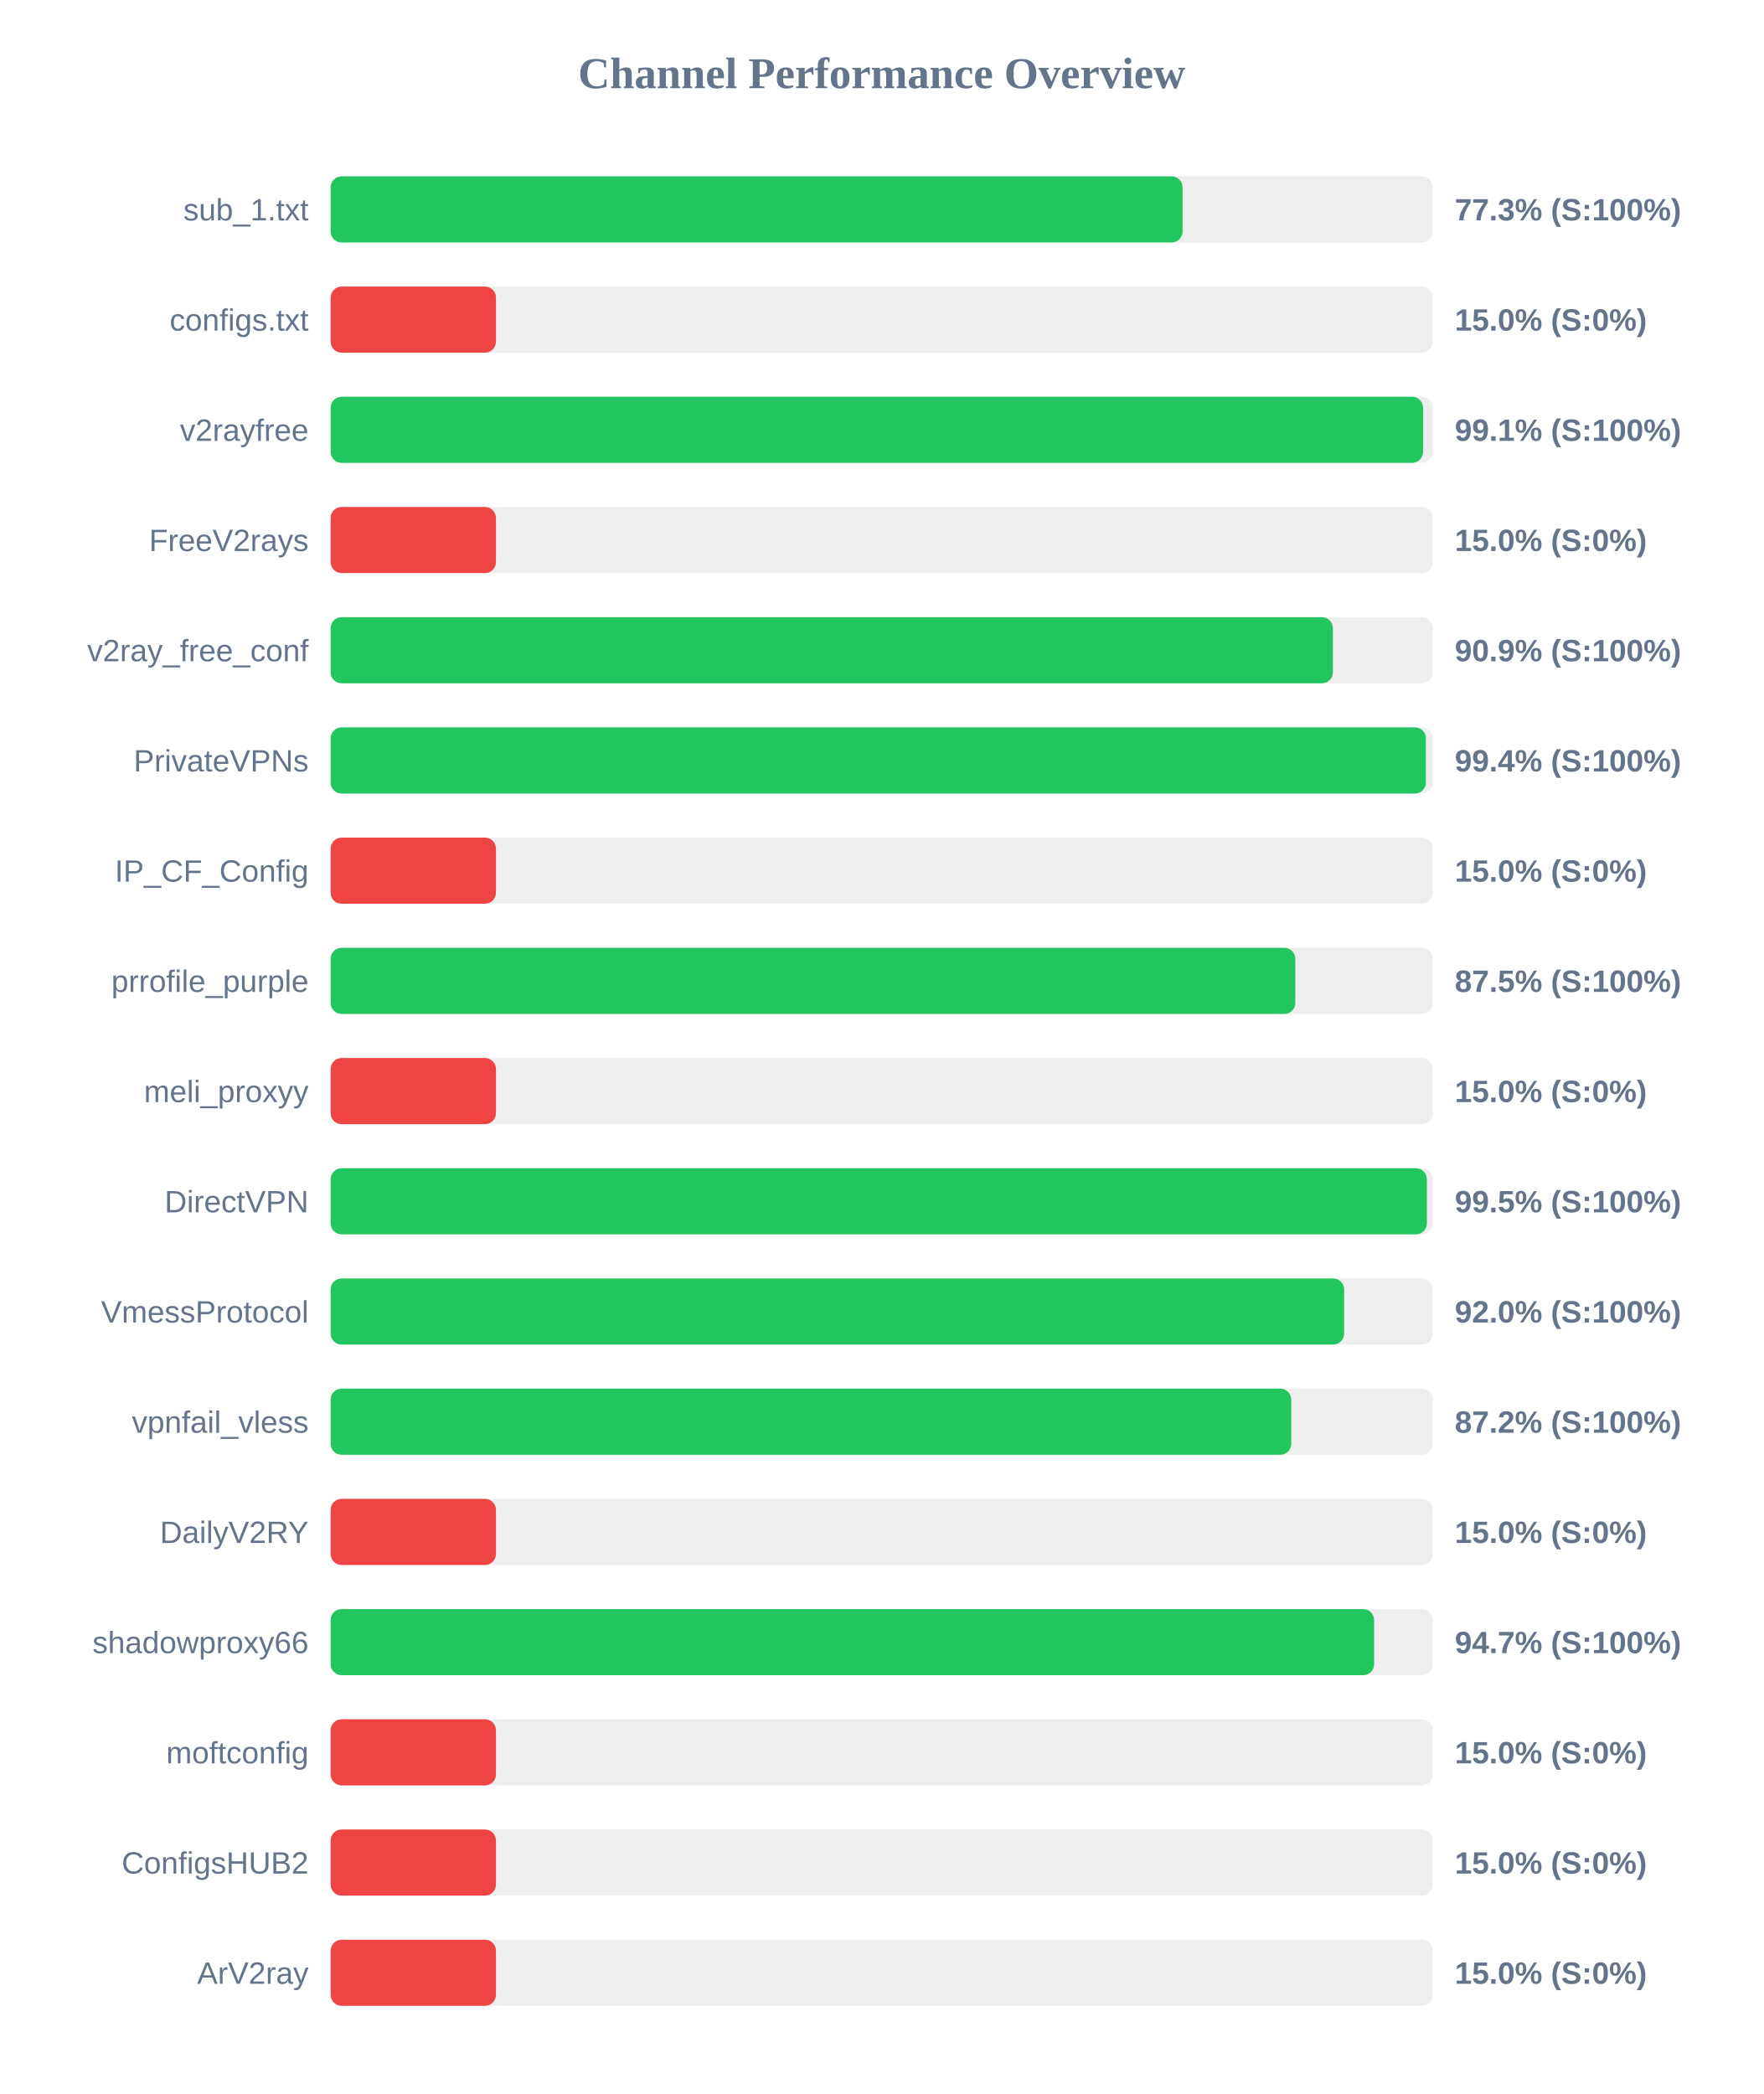
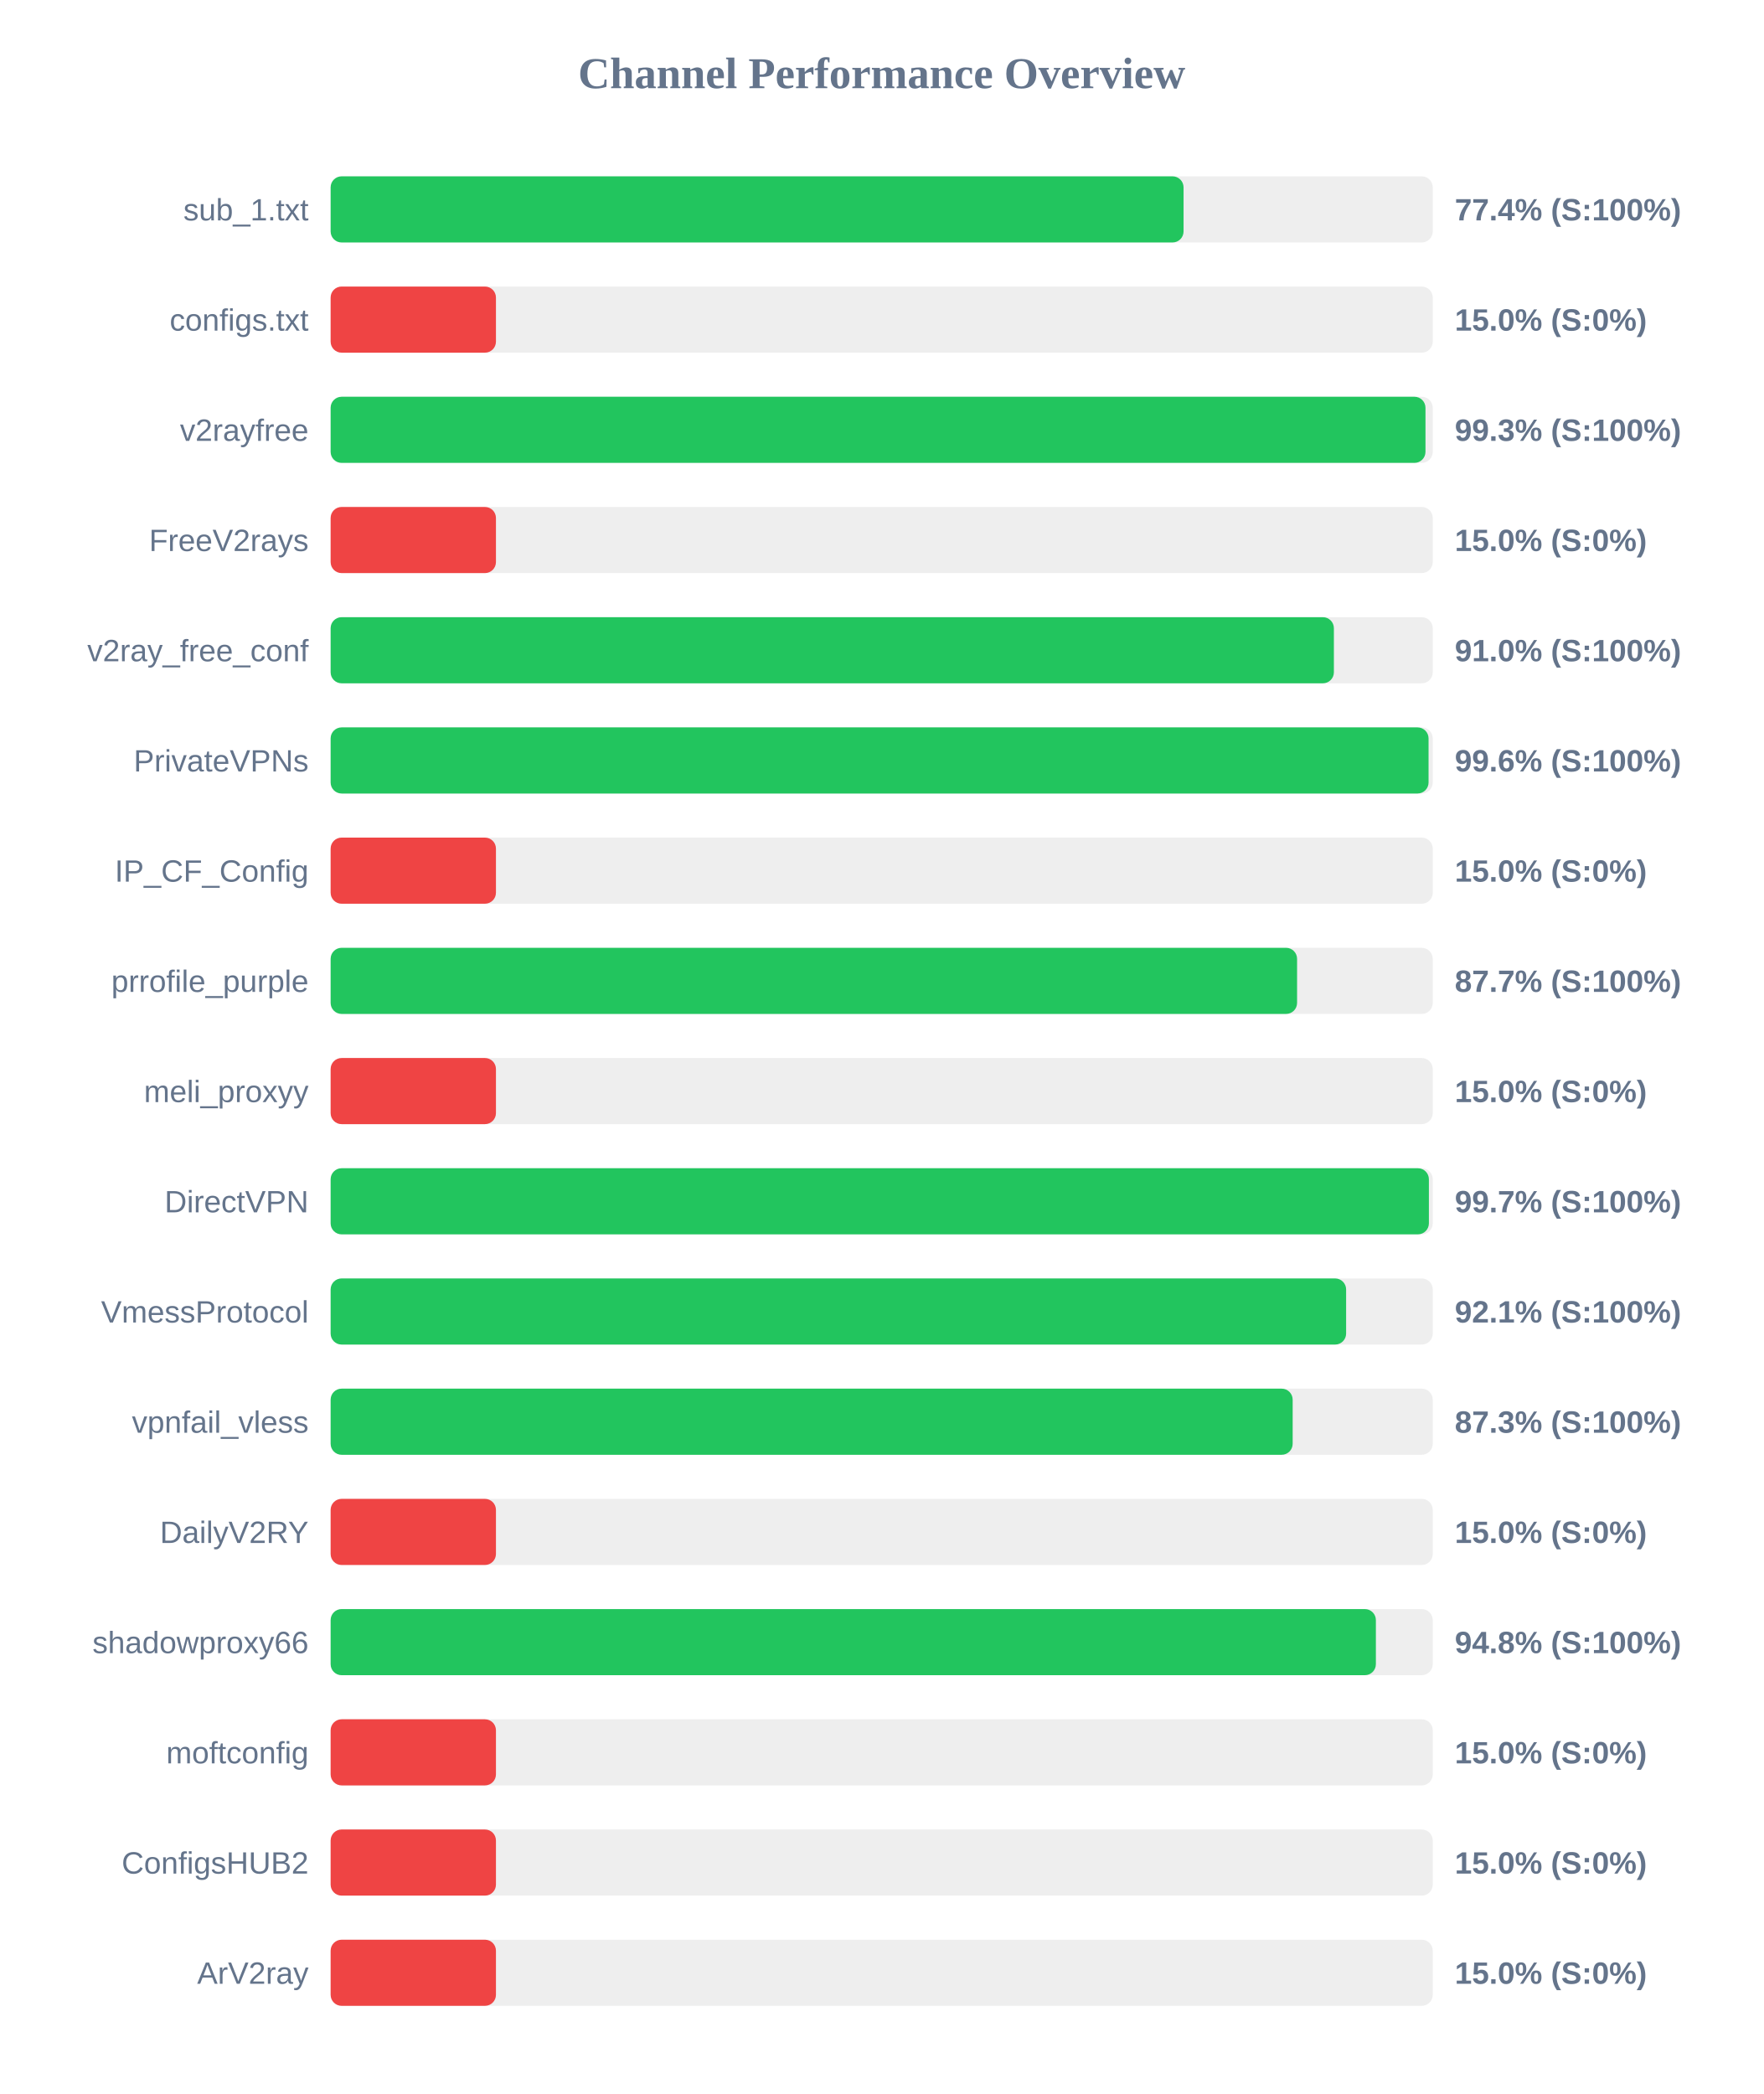
<svg xmlns="http://www.w3.org/2000/svg" width="800" height="950" version="1.1">
  <style>
        .row { font: 14px Arial; fill: #64748b; }
        .score { font: bold 14px Arial; fill: #64748b; }
    </style>
  <text x="400" y="40" text-anchor="middle" font-size="20px" font-weight="bold" fill="#64748b">Channel Performance Overview</text>
  <rect x="150" y="80" width="500" height="30" fill="#eee" rx="5" />
-   <rect x="150" y="80" width="386.5" height="30" fill="#22c55e" rx="5" />
+   <rect x="150" y="80" width="386.95" height="30" fill="#22c55e" rx="5" />
  <text x="140" y="100" text-anchor="end" class="row">sub_1.txt</text>
-   <text x="660" y="100" text-anchor="start" class="score">77.3% (S:100%)</text>
+   <text x="660" y="100" text-anchor="start" class="score">77.4% (S:100%)</text>
  <rect x="150" y="130" width="500" height="30" fill="#eee" rx="5" />
  <rect x="150" y="130" width="75.0" height="30" fill="#ef4444" rx="5" />
  <text x="140" y="150" text-anchor="end" class="row">configs.txt</text>
  <text x="660" y="150" text-anchor="start" class="score">15.0% (S:0%)</text>
  <rect x="150" y="180" width="500" height="30" fill="#eee" rx="5" />
-   <rect x="150" y="180" width="495.6" height="30" fill="#22c55e" rx="5" />
+   <rect x="150" y="180" width="496.7" height="30" fill="#22c55e" rx="5" />
  <text x="140" y="200" text-anchor="end" class="row">v2rayfree</text>
-   <text x="660" y="200" text-anchor="start" class="score">99.1% (S:100%)</text>
+   <text x="660" y="200" text-anchor="start" class="score">99.3% (S:100%)</text>
  <rect x="150" y="230" width="500" height="30" fill="#eee" rx="5" />
  <rect x="150" y="230" width="75.0" height="30" fill="#ef4444" rx="5" />
  <text x="140" y="250" text-anchor="end" class="row">FreeV2rays</text>
  <text x="660" y="250" text-anchor="start" class="score">15.0% (S:0%)</text>
  <rect x="150" y="280" width="500" height="30" fill="#eee" rx="5" />
-   <rect x="150" y="280" width="454.7" height="30" fill="#22c55e" rx="5" />
+   <rect x="150" y="280" width="455.15" height="30" fill="#22c55e" rx="5" />
  <text x="140" y="300" text-anchor="end" class="row">v2ray_free_conf</text>
-   <text x="660" y="300" text-anchor="start" class="score">90.9% (S:100%)</text>
+   <text x="660" y="300" text-anchor="start" class="score">91.0% (S:100%)</text>
  <rect x="150" y="330" width="500" height="30" fill="#eee" rx="5" />
-   <rect x="150" y="330" width="496.9" height="30" fill="#22c55e" rx="5" />
+   <rect x="150" y="330" width="498.1" height="30" fill="#22c55e" rx="5" />
  <text x="140" y="350" text-anchor="end" class="row">PrivateVPNs</text>
-   <text x="660" y="350" text-anchor="start" class="score">99.4% (S:100%)</text>
+   <text x="660" y="350" text-anchor="start" class="score">99.6% (S:100%)</text>
  <rect x="150" y="380" width="500" height="30" fill="#eee" rx="5" />
  <rect x="150" y="380" width="75.0" height="30" fill="#ef4444" rx="5" />
  <text x="140" y="400" text-anchor="end" class="row">IP_CF_Config</text>
  <text x="660" y="400" text-anchor="start" class="score">15.0% (S:0%)</text>
  <rect x="150" y="430" width="500" height="30" fill="#eee" rx="5" />
-   <rect x="150" y="430" width="437.65" height="30" fill="#22c55e" rx="5" />
+   <rect x="150" y="430" width="438.45" height="30" fill="#22c55e" rx="5" />
  <text x="140" y="450" text-anchor="end" class="row">prrofile_purple</text>
-   <text x="660" y="450" text-anchor="start" class="score">87.5% (S:100%)</text>
+   <text x="660" y="450" text-anchor="start" class="score">87.7% (S:100%)</text>
  <rect x="150" y="480" width="500" height="30" fill="#eee" rx="5" />
  <rect x="150" y="480" width="75.0" height="30" fill="#ef4444" rx="5" />
  <text x="140" y="500" text-anchor="end" class="row">meli_proxyy</text>
  <text x="660" y="500" text-anchor="start" class="score">15.0% (S:0%)</text>
  <rect x="150" y="530" width="500" height="30" fill="#eee" rx="5" />
-   <rect x="150" y="530" width="497.35" height="30" fill="#22c55e" rx="5" />
+   <rect x="150" y="530" width="498.25" height="30" fill="#22c55e" rx="5" />
  <text x="140" y="550" text-anchor="end" class="row">DirectVPN</text>
-   <text x="660" y="550" text-anchor="start" class="score">99.5% (S:100%)</text>
+   <text x="660" y="550" text-anchor="start" class="score">99.7% (S:100%)</text>
  <rect x="150" y="580" width="500" height="30" fill="#eee" rx="5" />
-   <rect x="150" y="580" width="459.8" height="30" fill="#22c55e" rx="5" />
+   <rect x="150" y="580" width="460.7" height="30" fill="#22c55e" rx="5" />
  <text x="140" y="600" text-anchor="end" class="row">VmessProtocol</text>
-   <text x="660" y="600" text-anchor="start" class="score">92.0% (S:100%)</text>
+   <text x="660" y="600" text-anchor="start" class="score">92.1% (S:100%)</text>
  <rect x="150" y="630" width="500" height="30" fill="#eee" rx="5" />
-   <rect x="150" y="630" width="435.8" height="30" fill="#22c55e" rx="5" />
+   <rect x="150" y="630" width="436.45" height="30" fill="#22c55e" rx="5" />
  <text x="140" y="650" text-anchor="end" class="row">vpnfail_vless</text>
-   <text x="660" y="650" text-anchor="start" class="score">87.2% (S:100%)</text>
+   <text x="660" y="650" text-anchor="start" class="score">87.3% (S:100%)</text>
  <rect x="150" y="680" width="500" height="30" fill="#eee" rx="5" />
  <rect x="150" y="680" width="75.0" height="30" fill="#ef4444" rx="5" />
  <text x="140" y="700" text-anchor="end" class="row">DailyV2RY</text>
  <text x="660" y="700" text-anchor="start" class="score">15.0% (S:0%)</text>
  <rect x="150" y="730" width="500" height="30" fill="#eee" rx="5" />
-   <rect x="150" y="730" width="473.4" height="30" fill="#22c55e" rx="5" />
+   <rect x="150" y="730" width="474.2" height="30" fill="#22c55e" rx="5" />
  <text x="140" y="750" text-anchor="end" class="row">shadowproxy66</text>
-   <text x="660" y="750" text-anchor="start" class="score">94.7% (S:100%)</text>
+   <text x="660" y="750" text-anchor="start" class="score">94.8% (S:100%)</text>
  <rect x="150" y="780" width="500" height="30" fill="#eee" rx="5" />
  <rect x="150" y="780" width="75.0" height="30" fill="#ef4444" rx="5" />
  <text x="140" y="800" text-anchor="end" class="row">moftconfig</text>
  <text x="660" y="800" text-anchor="start" class="score">15.0% (S:0%)</text>
  <rect x="150" y="830" width="500" height="30" fill="#eee" rx="5" />
  <rect x="150" y="830" width="75.0" height="30" fill="#ef4444" rx="5" />
  <text x="140" y="850" text-anchor="end" class="row">ConfigsHUB2</text>
  <text x="660" y="850" text-anchor="start" class="score">15.0% (S:0%)</text>
  <rect x="150" y="880" width="500" height="30" fill="#eee" rx="5" />
  <rect x="150" y="880" width="75.0" height="30" fill="#ef4444" rx="5" />
  <text x="140" y="900" text-anchor="end" class="row">ArV2ray</text>
  <text x="660" y="900" text-anchor="start" class="score">15.0% (S:0%)</text>
</svg>
